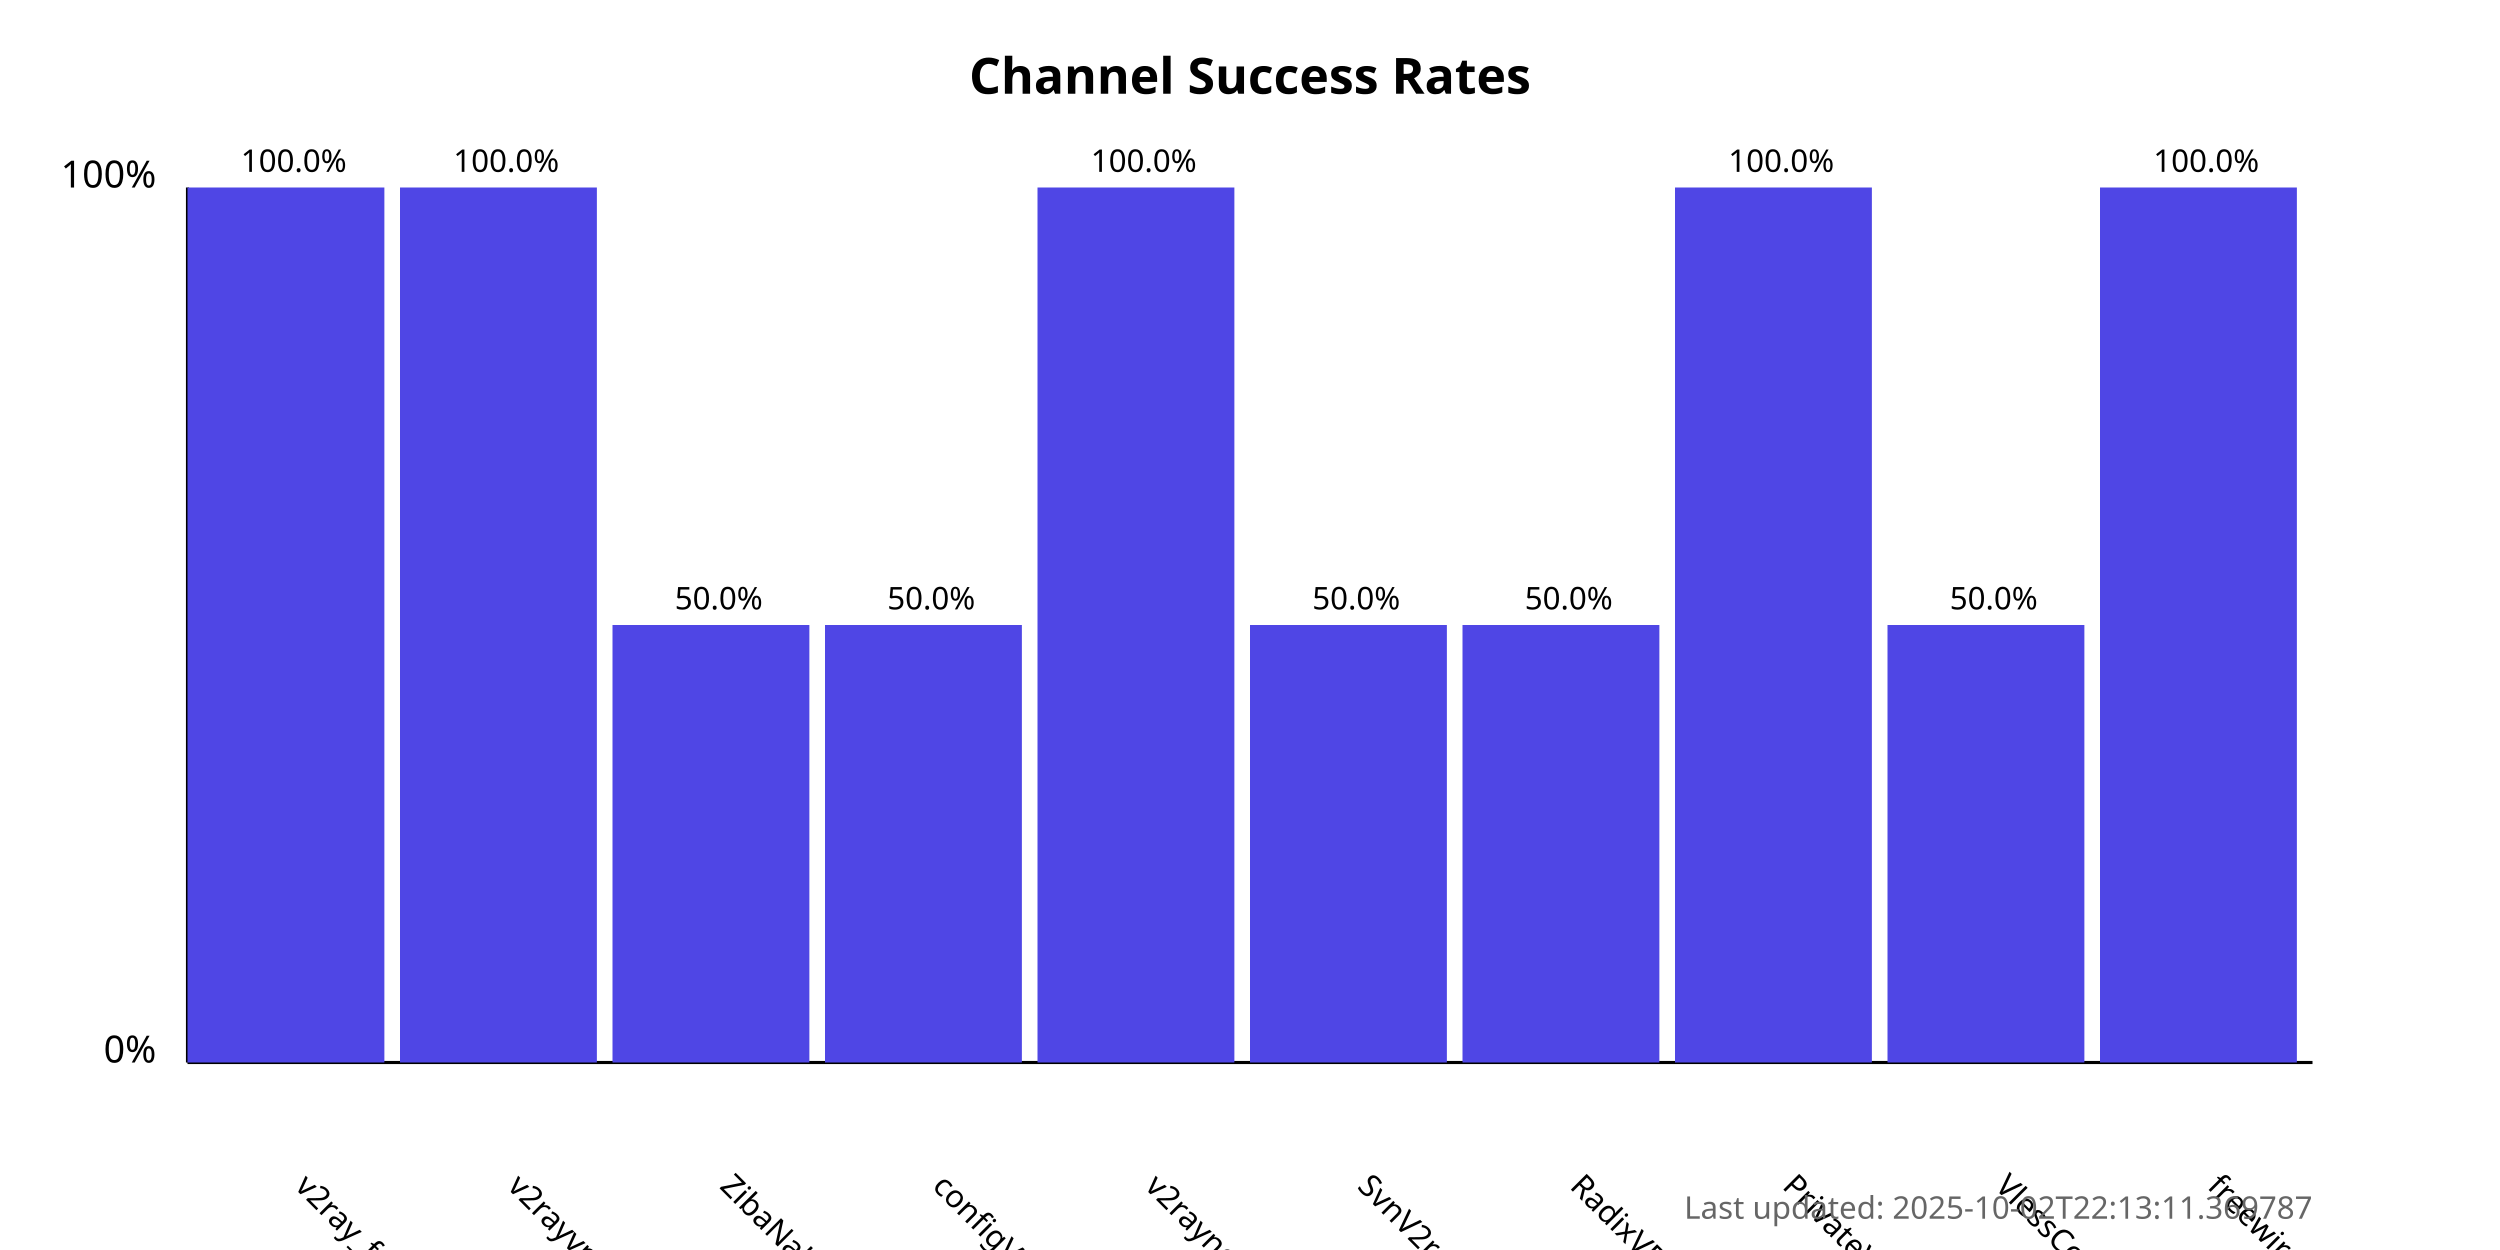
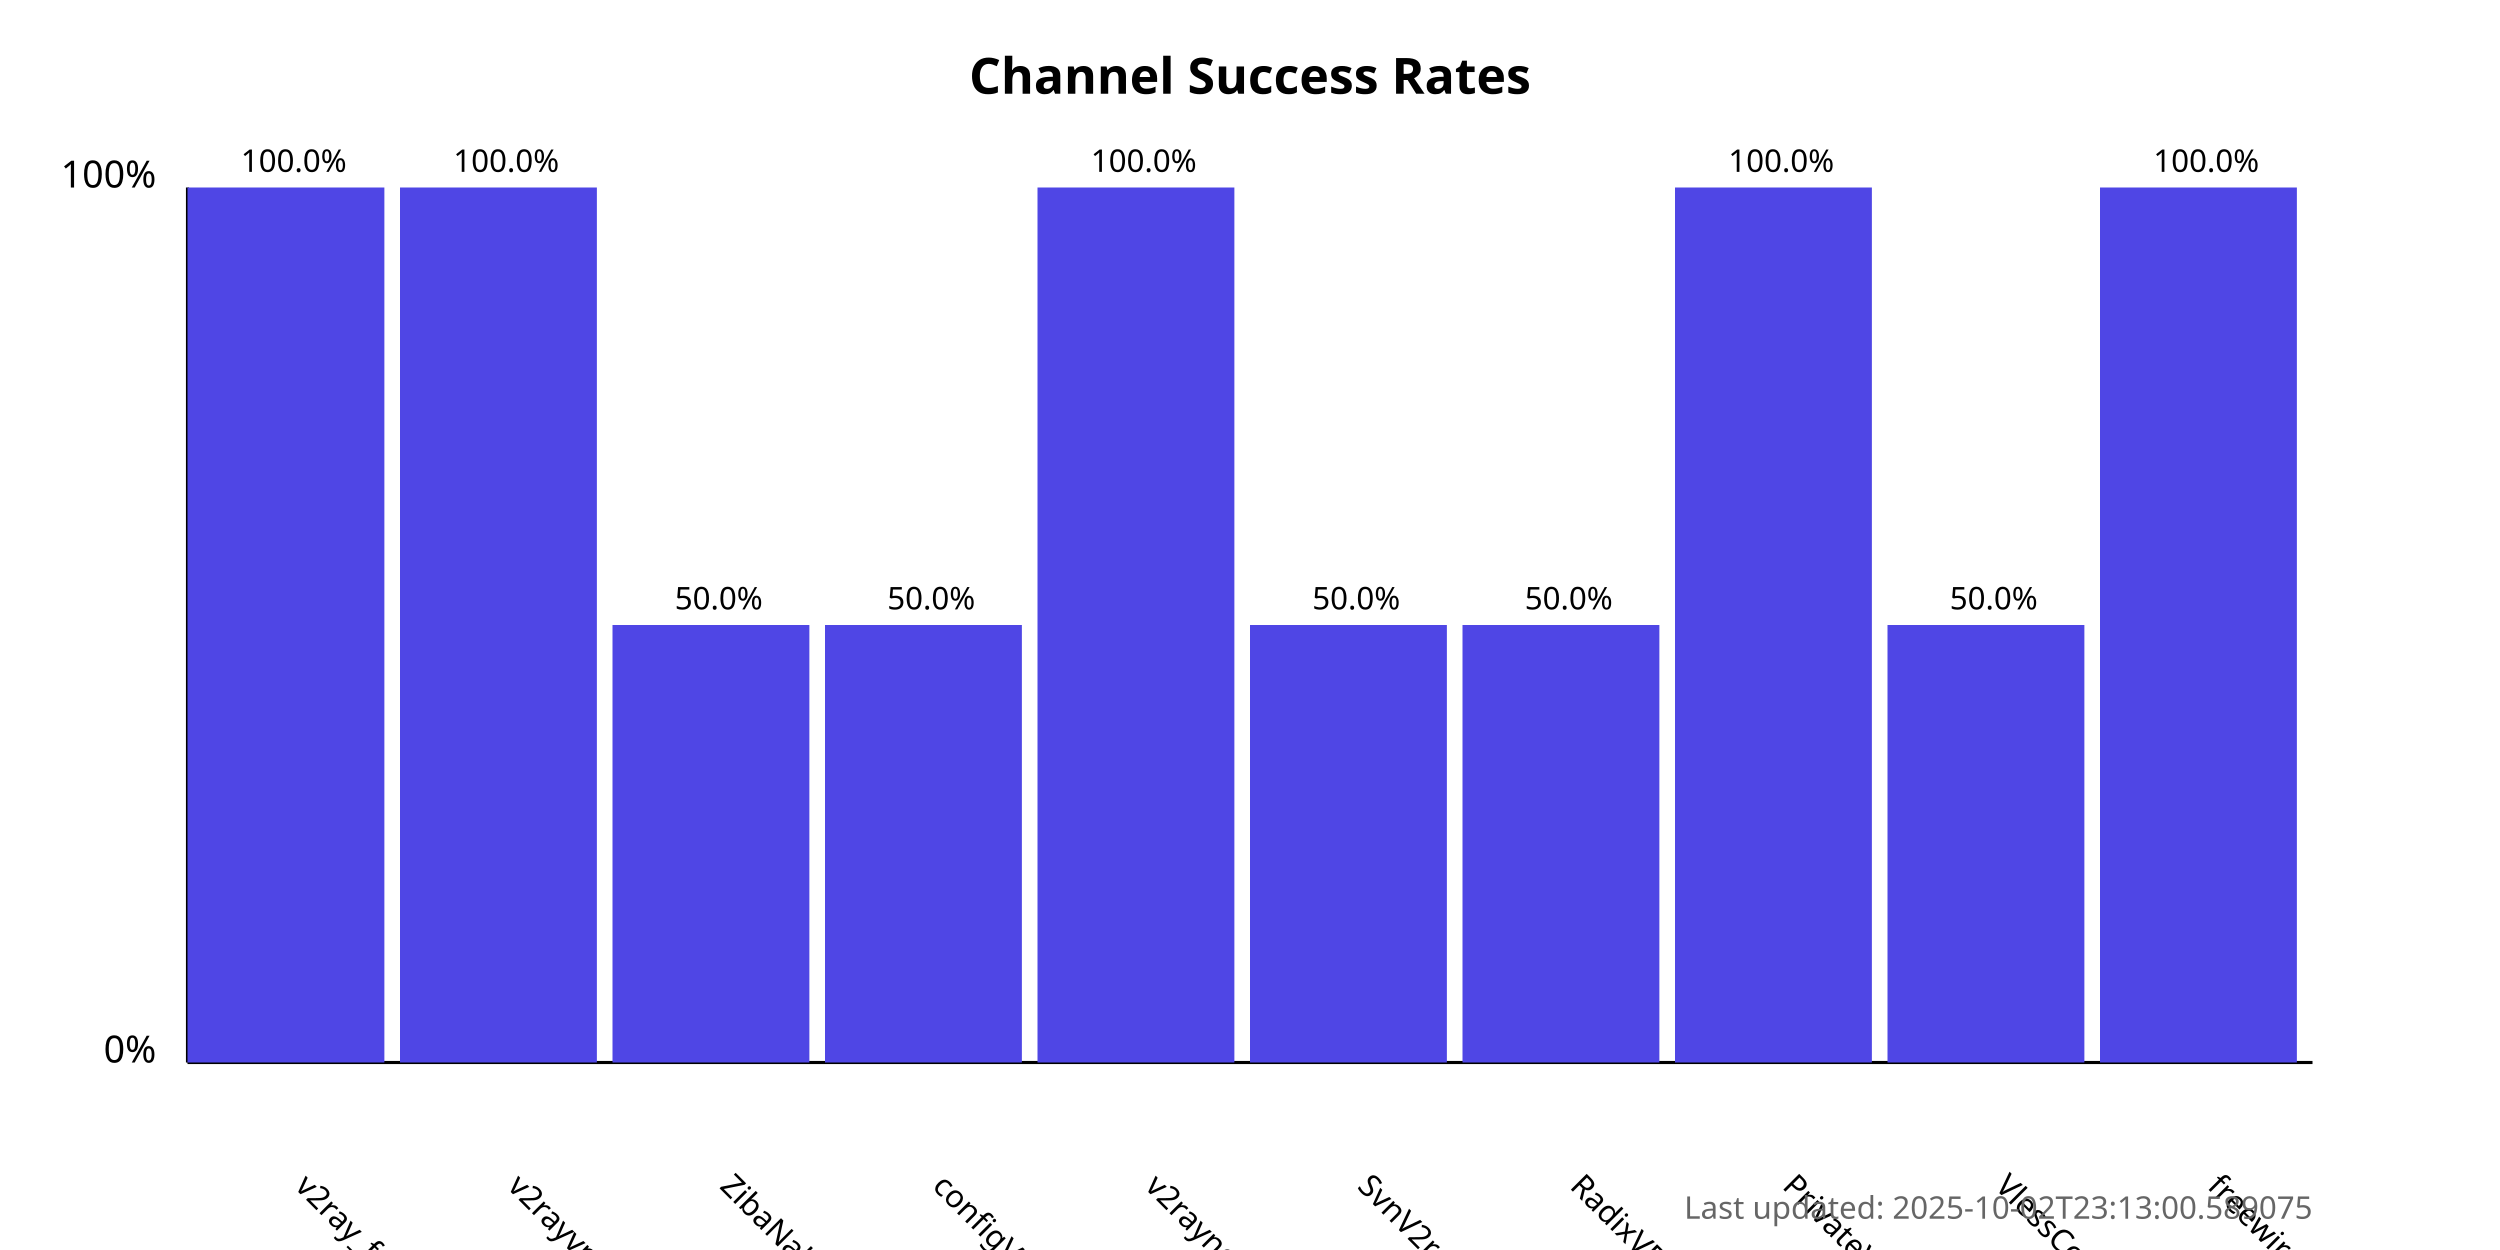
<svg xmlns="http://www.w3.org/2000/svg" width="800" height="400">
  <style>
            .chart-title { font: bold 16px sans-serif; }
            .axis-label { font: 12px sans-serif; }
            .tick-label { font: 10px sans-serif; }
            .bar { fill: #4f46e5; }
            .bar:hover { fill: #6366f1; }
            .timestamp { font: 10px sans-serif; fill: #666; }
        </style>
  <text x="400.0" y="30" text-anchor="middle" class="chart-title">
            Channel Success Rates
        </text>
  <line x1="60" y1="340" x2="60" y2="60" stroke="black" stroke-width="1" />
  <line x1="60" y1="340" x2="740" y2="340" stroke="black" stroke-width="1" />
  <text x="50" y="340" text-anchor="end" class="axis-label">0%</text>
  <text x="50" y="60" text-anchor="end" class="axis-label">100%</text>
  <g>
    <rect x="60" y="60.0" width="63.0" height="280.0" class="bar" />
    <text x="94.0" y="380" transform="rotate(45, 94.0, 380)" text-anchor="start" class="tick-label">
                v2ray_free_conf
            </text>
    <text x="94.0" y="55.0" text-anchor="middle" class="tick-label">
                100.0%
            </text>
  </g>
  <g>
    <rect x="128.0" y="60.0" width="63.0" height="280.0" class="bar" />
    <text x="162.0" y="380" transform="rotate(45, 162.0, 380)" text-anchor="start" class="tick-label">
                v2rayvpno
            </text>
    <text x="162.0" y="55.0" text-anchor="middle" class="tick-label">
                100.0%
            </text>
  </g>
  <g>
    <rect x="196.0" y="200.0" width="63.0" height="140.0" class="bar" />
    <text x="230.0" y="380" transform="rotate(45, 230.0, 380)" text-anchor="start" class="tick-label">
                ZibaNabz
            </text>
    <text x="230.0" y="195.0" text-anchor="middle" class="tick-label">
                50.0%
            </text>
  </g>
  <g>
    <rect x="264.0" y="200.0" width="63.0" height="140.0" class="bar" />
    <text x="298.0" y="380" transform="rotate(45, 298.0, 380)" text-anchor="start" class="tick-label">
                configV2rayForFree
            </text>
    <text x="298.0" y="195.0" text-anchor="middle" class="tick-label">
                50.0%
            </text>
  </g>
  <g>
    <rect x="332.0" y="60.0" width="63.0" height="280.0" class="bar" />
    <text x="366.0" y="380" transform="rotate(45, 366.0, 380)" text-anchor="start" class="tick-label">
                v2rayngvpn
            </text>
    <text x="366.0" y="55.0" text-anchor="middle" class="tick-label">
                100.0%
            </text>
  </g>
  <g>
    <rect x="400.0" y="200.0" width="63.0" height="140.0" class="bar" />
    <text x="434.0" y="380" transform="rotate(45, 434.0, 380)" text-anchor="start" class="tick-label">
                SvnV2ray
            </text>
    <text x="434.0" y="195.0" text-anchor="middle" class="tick-label">
                50.0%
            </text>
  </g>
  <g>
    <rect x="468.0" y="200.0" width="63.0" height="140.0" class="bar" />
    <text x="502.0" y="380" transform="rotate(45, 502.0, 380)" text-anchor="start" class="tick-label">
                RadixVPN
            </text>
    <text x="502.0" y="195.0" text-anchor="middle" class="tick-label">
                50.0%
            </text>
  </g>
  <g>
    <rect x="536.0" y="60.0" width="63.0" height="280.0" class="bar" />
    <text x="570.0" y="380" transform="rotate(45, 570.0, 380)" text-anchor="start" class="tick-label">
                PrivateVPNs
            </text>
    <text x="570.0" y="55.0" text-anchor="middle" class="tick-label">
                100.0%
            </text>
  </g>
  <g>
    <rect x="604.0" y="200.0" width="63.0" height="140.0" class="bar" />
    <text x="638.0" y="380" transform="rotate(45, 638.0, 380)" text-anchor="start" class="tick-label">
                VlessConfig
            </text>
    <text x="638.0" y="195.0" text-anchor="middle" class="tick-label">
                50.0%
            </text>
  </g>
  <g>
    <rect x="672.0" y="60.0" width="63.0" height="280.0" class="bar" />
    <text x="706.0" y="380" transform="rotate(45, 706.0, 380)" text-anchor="start" class="tick-label">
                freewireguard
            </text>
    <text x="706.0" y="55.0" text-anchor="middle" class="tick-label">
                100.0%
            </text>
  </g>
  <text x="740" y="390" text-anchor="end" class="timestamp">
-             Last updated: 2025-10-02T22:13:11.369787
+             Last updated: 2025-10-02T23:13:00.589075
        </text>
</svg>
